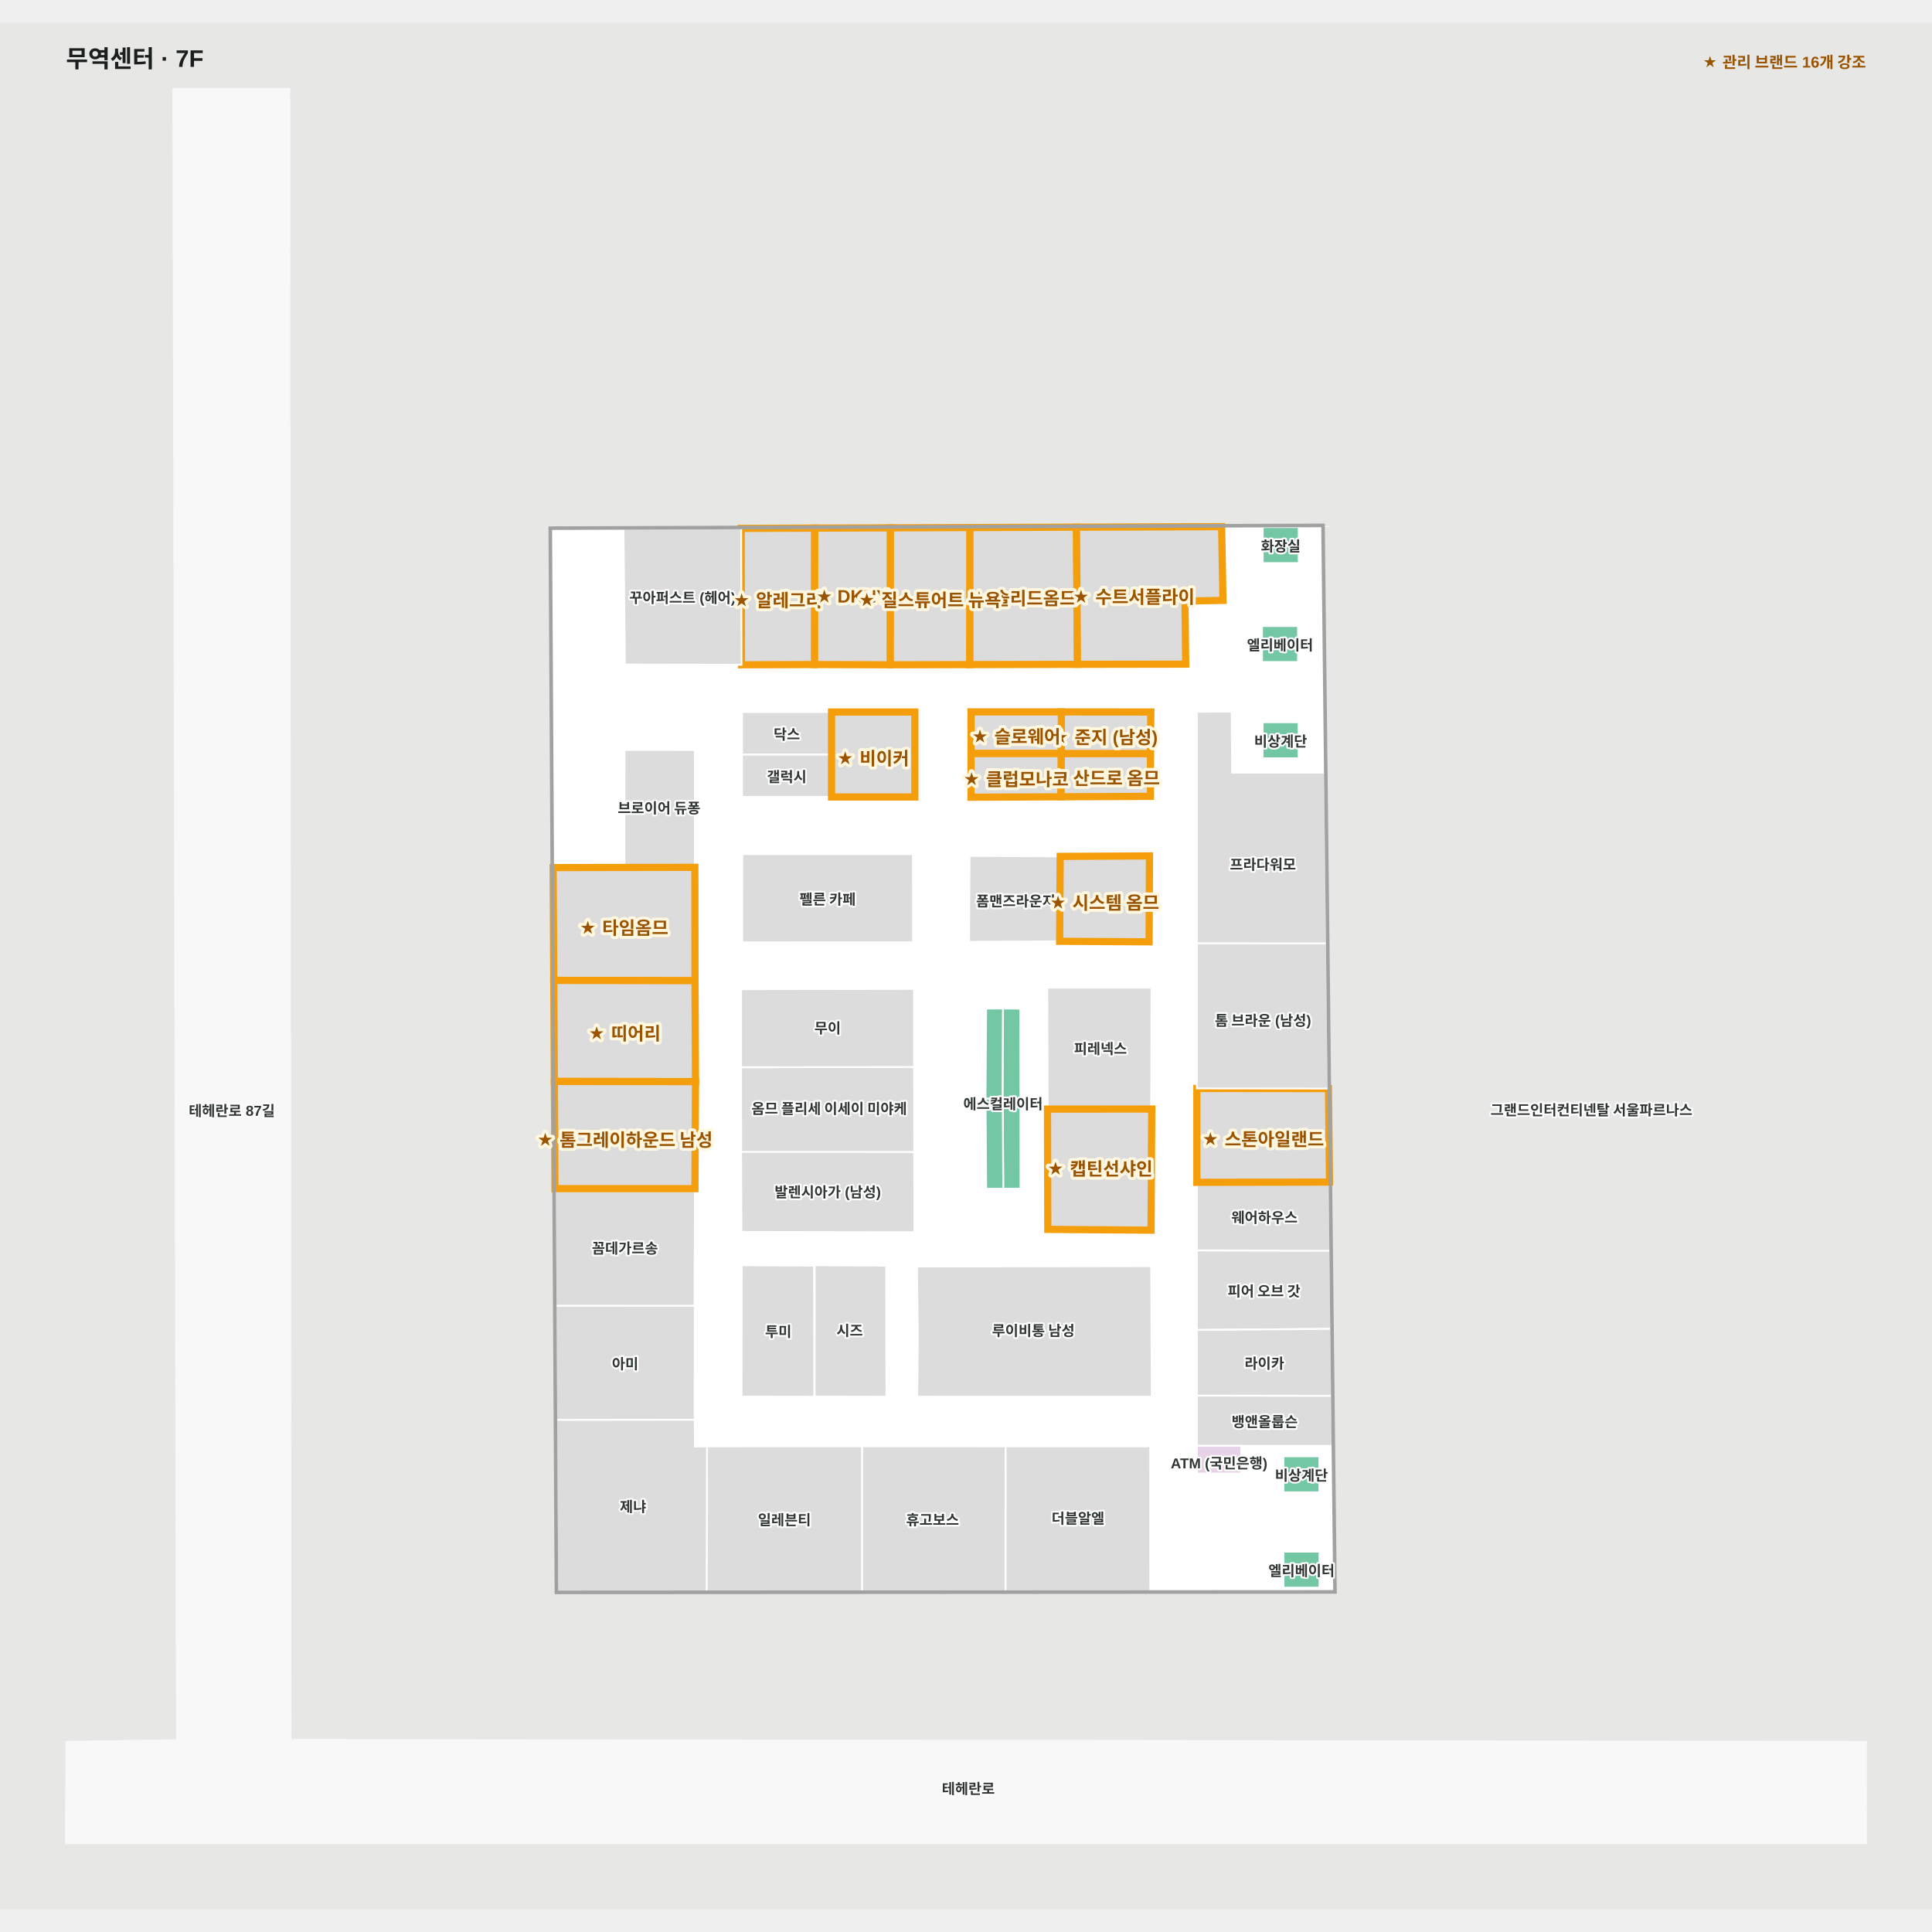
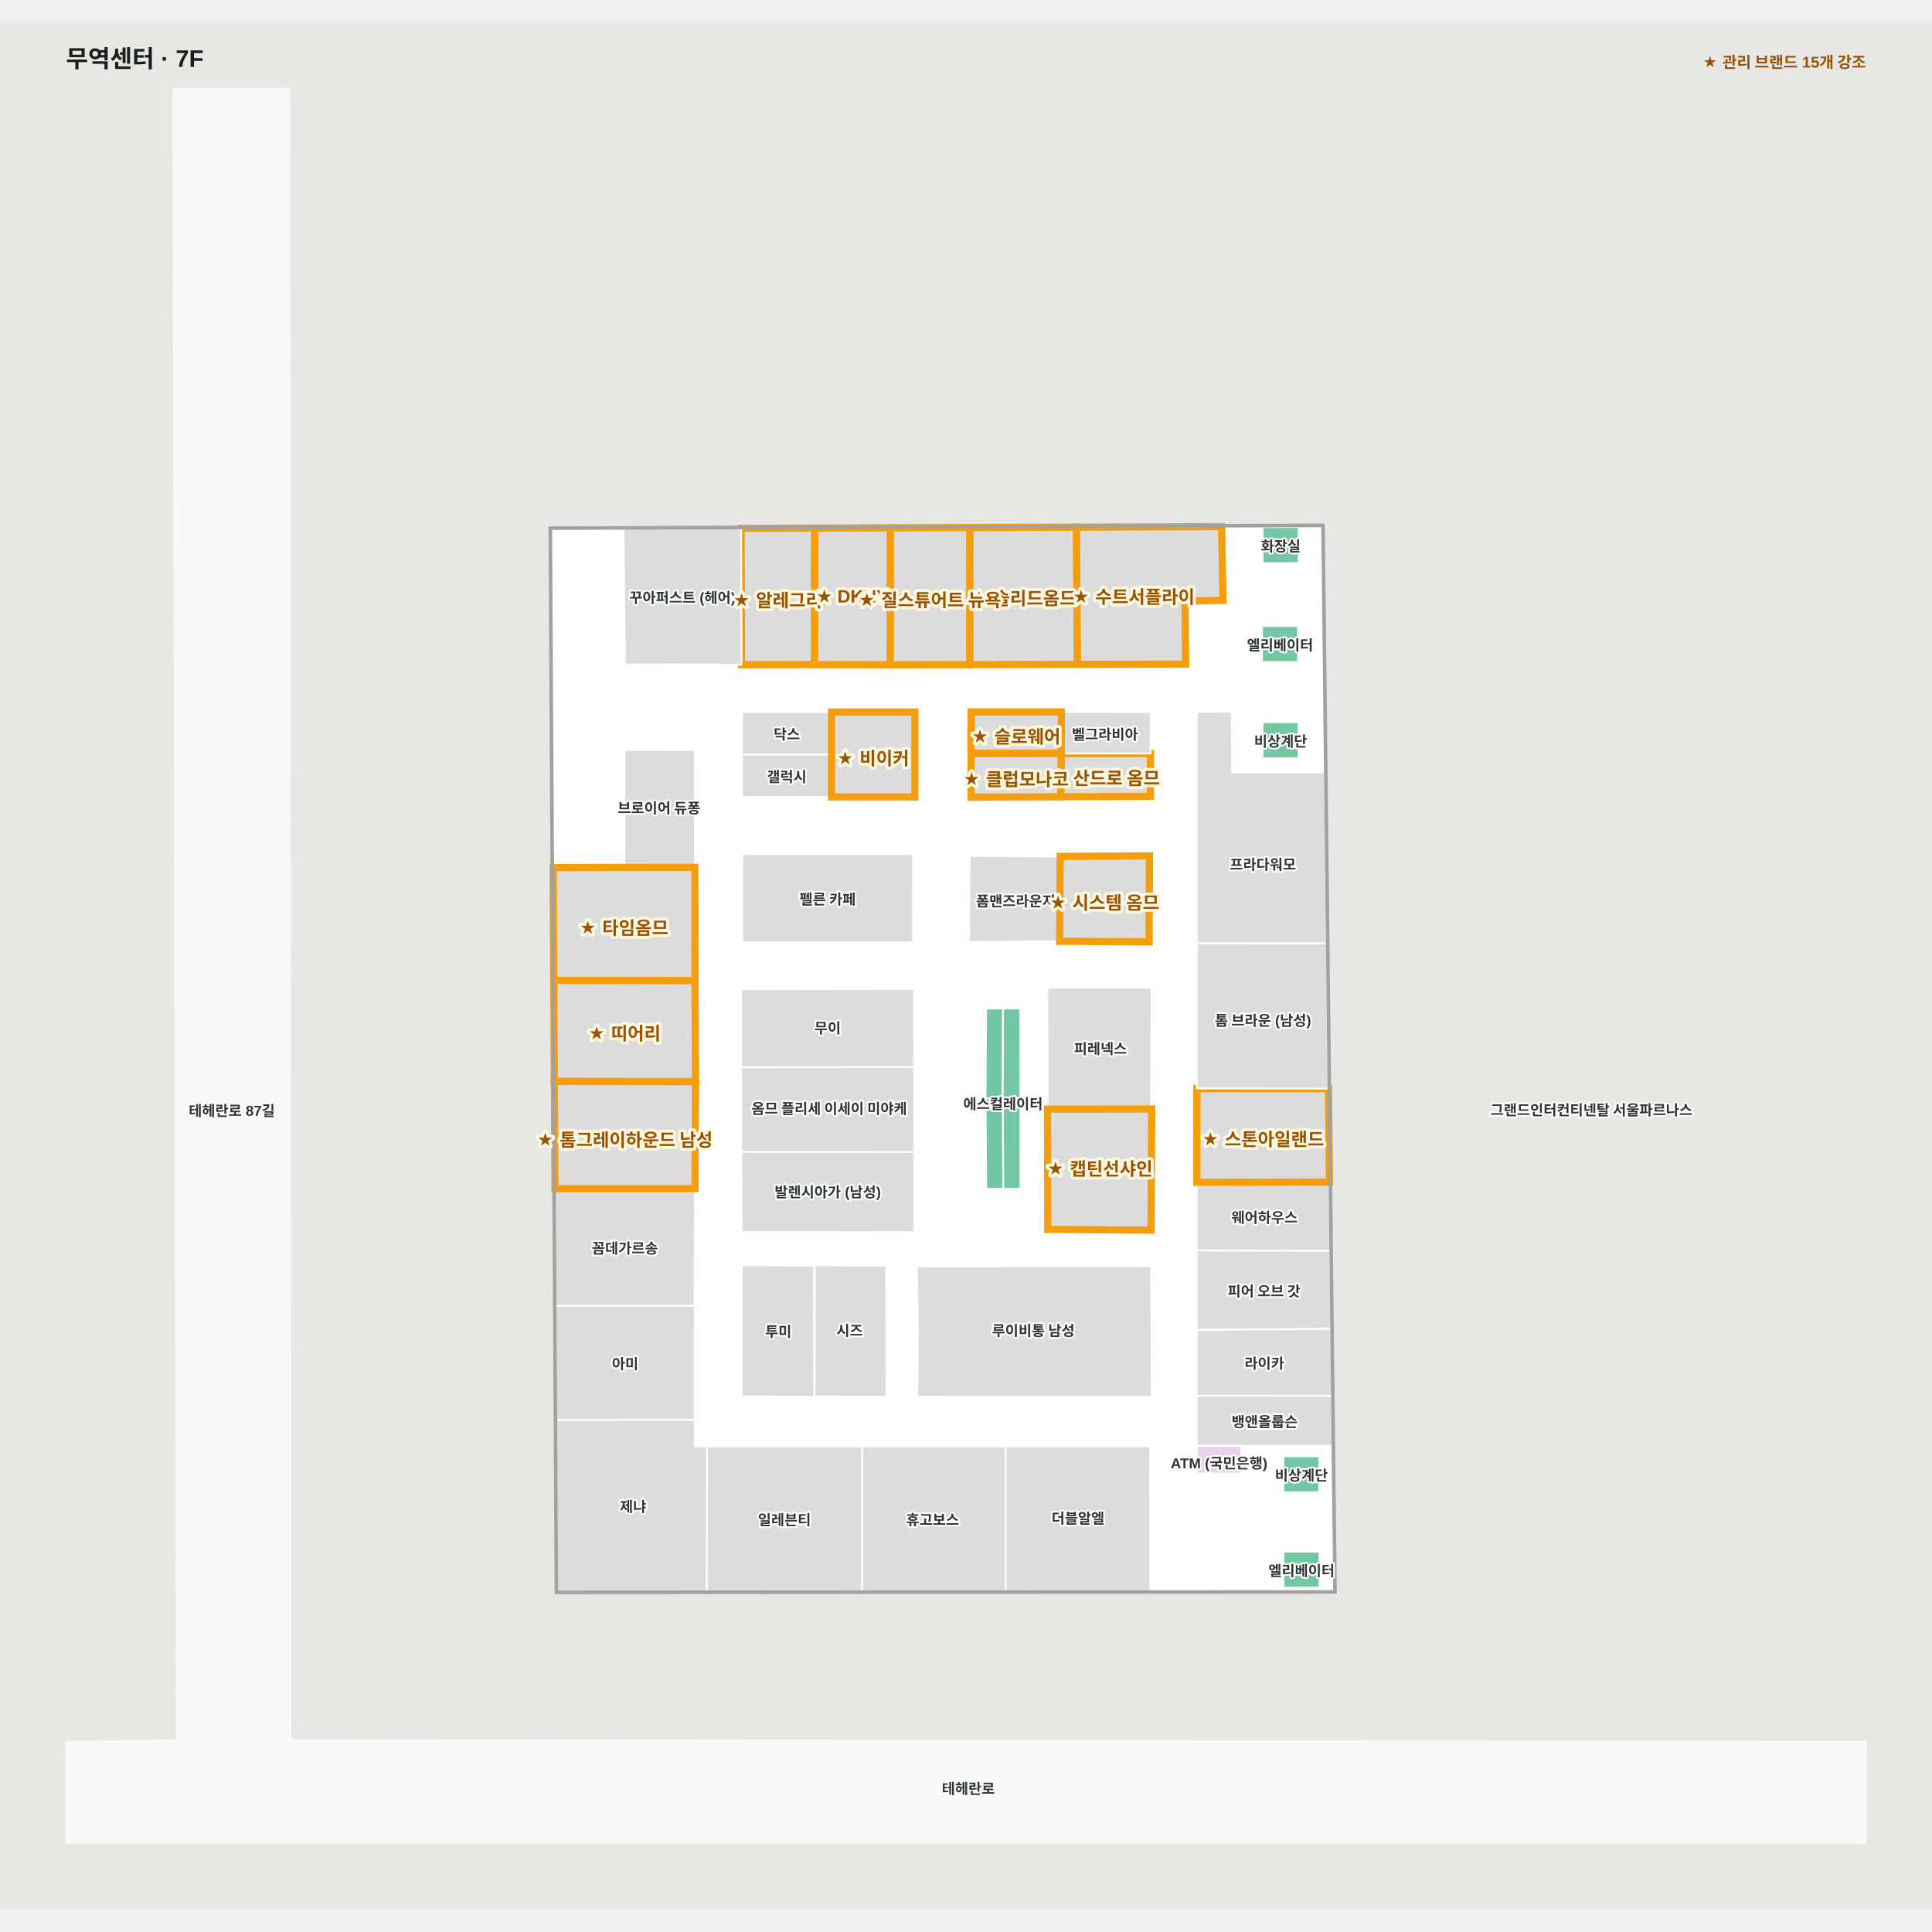
<svg xmlns="http://www.w3.org/2000/svg" viewBox="-55.299 -55 1610.299 1572.189" width="1200" height="1200" role="img" aria-labelledby="title desc">
  <rect x="-55.299" y="-55" width="1610.299" height="1572.189" fill="#e7e8e6" />
  <g>
    <polygon points="1500.00,1377.72 186.84,1376.19 185.84,0.00 89.15,0.00 92.21,1376.41 0.00,1377.72 -0.30,1462.19 1499.91,1462.19" fill="#f8f8f8" fill-opacity="1" stroke="#f8f8f8" stroke-width="1.5" />
    <polygon points="1046.69,364.61 404.11,366.90 409.20,1252.41 1056.66,1252.04 1047.73,456.59" fill="#ffffff" fill-opacity="1" stroke="#ffffff" stroke-width="1.5" />
  </g>
  <g>
    <polygon points="795.22,841.54 780.48,841.61 780.89,916.72 795.29,916.66" fill="#73c7a4" fill-opacity="1" stroke="#ffffff" stroke-width="1.5" />
    <polygon points="766.14,841.55 766.69,916.77 780.89,916.72 780.48,841.61" fill="#73c7a4" fill-opacity="1" stroke="#ffffff" stroke-width="1.5" />
    <polygon points="523.88,648.85 465.17,648.95 465.25,551.03 523.84,551.05" fill="#dcdcdc" fill-opacity="1" stroke="#ffffff" stroke-width="1.5" />
    <polygon points="623.67,1090.00 683.53,1090.10 683.31,980.91 623.80,980.51" fill="#dcdcdc" fill-opacity="1" stroke="#ffffff" stroke-width="1.5" />
    <polygon points="904.20,981.29 904.67,1090.10 709.19,1090.08 709.71,1039.40 708.98,981.60" fill="#dcdcdc" fill-opacity="1" stroke="#ffffff" stroke-width="1.5" />
    <polygon points="752.82,639.33 752.42,710.94 827.91,710.50 828.17,674.41 828.36,639.74" fill="#dcdcdc" fill-opacity="1" stroke="#ffffff" stroke-width="1.5" />
    <polygon points="817.58,749.17 818.00,850.62 904.20,850.17 904.48,749.14" fill="#dcdcdc" fill-opacity="1" stroke="#ffffff" stroke-width="1.5" />
    <polygon points="563.40,637.83 705.61,637.87 705.73,711.31 563.26,711.35" fill="#dcdcdc" fill-opacity="1" stroke="#ffffff" stroke-width="1.5" />
    <polygon points="1044.40,1139.75 1014.40,1139.75 1014.40,1169.75 1044.40,1169.75" fill="#73c7a4" fill-opacity="1" stroke="#ffffff" stroke-width="1.5" />
    <polygon points="1044.50,1219.23 1014.50,1219.23 1014.50,1249.23 1044.50,1249.23" fill="#73c7a4" fill-opacity="1" stroke="#ffffff" stroke-width="1.5" />
    <polygon points="1027.17,365.27 997.17,365.27 997.17,395.27 1027.17,395.27" fill="#73c7a4" fill-opacity="1" stroke="#ffffff" stroke-width="1.5" />
    <polygon points="1026.59,447.73 996.59,447.73 996.59,477.73 1026.59,477.73" fill="#73c7a4" fill-opacity="1" stroke="#ffffff" stroke-width="1.5" />
    <polygon points="1027.07,527.93 997.07,527.93 997.07,557.93 1027.07,557.93" fill="#73c7a4" fill-opacity="1" stroke="#ffffff" stroke-width="1.5" />
    <polygon points="766.14,841.55 766.64,766.53 780.74,766.52 780.48,841.61" fill="#73c7a4" fill-opacity="1" stroke="#ffffff" stroke-width="1.5" />
    <polygon points="780.74,766.52 795.13,766.63 795.22,841.54 780.48,841.61" fill="#73c7a4" fill-opacity="1" stroke="#ffffff" stroke-width="1.5" />
    <polygon points="903.57,589.70 828.91,590.08 829.17,553.99 903.60,553.98" fill="#dcdcdc" fill-opacity="1" stroke="#f59e0b" stroke-width="6" data-managed-brands="산드로옴므" />
-     <polygon points="903.91,519.39 903.60,553.98 829.17,553.99 829.36,519.32" fill="#dcdcdc" fill-opacity="1" stroke="#f59e0b" stroke-width="6" data-managed-brands="준지" />
+     <polygon points="903.91,519.39 903.60,553.98 829.17,553.99 829.36,519.32" fill="#dcdcdc" fill-opacity="1" stroke="#ffffff" stroke-width="1.5" />
    <polygon points="562.42,815.48 562.46,886.11 706.68,886.17 706.61,815.24" fill="#dcdcdc" fill-opacity="1" stroke="#ffffff" stroke-width="1.5" />
    <polygon points="562.42,886.11 562.71,952.72 706.85,952.94 706.68,886.17" fill="#dcdcdc" fill-opacity="1" stroke="#ffffff" stroke-width="1.5" />
    <polygon points="562.42,750.41 562.42,815.48 706.61,815.24 706.56,750.19" fill="#dcdcdc" fill-opacity="1" stroke="#ffffff" stroke-width="1.5" />
    <polygon points="829.36,519.32 829.17,553.99 754.07,553.99 754.07,519.32" fill="#dcdcdc" fill-opacity="1" stroke="#f59e0b" stroke-width="6" data-managed-brands="슬로웨어" />
    <polygon points="828.91,590.08 754.07,590.41 754.07,553.99 829.17,553.99" fill="#dcdcdc" fill-opacity="1" stroke="#f59e0b" stroke-width="6" data-managed-brands="클럽모나코" />
    <polygon points="902.79,639.33 902.47,710.94 827.91,710.50 828.36,639.74" fill="#dcdcdc" fill-opacity="1" stroke="#f59e0b" stroke-width="6" data-managed-brands="시스템옴므" />
    <polygon points="663.34,1131.40 663.34,1252.27 533.68,1252.34 533.98,1131.45" fill="#dcdcdc" fill-opacity="1" stroke="#ffffff" stroke-width="1.5" />
    <polygon points="782.95,1131.45 782.92,1252.20 663.34,1252.27 663.34,1131.40" fill="#dcdcdc" fill-opacity="1" stroke="#ffffff" stroke-width="1.5" />
    <polygon points="903.38,1131.45 903.47,1252.13 782.92,1252.20 782.95,1131.45" fill="#dcdcdc" fill-opacity="1" stroke="#ffffff" stroke-width="1.5" />
    <polygon points="406.27,743.07 523.98,743.32 523.88,648.85 405.73,649.06" fill="#dcdcdc" fill-opacity="1" stroke="#f59e0b" stroke-width="6" data-managed-brands="타임옴므" />
    <polygon points="406.75,827.31 524.40,827.47 523.98,743.32 406.27,743.07" fill="#dcdcdc" fill-opacity="1" stroke="#f59e0b" stroke-width="6" data-managed-brands="띠어리맨" />
    <polygon points="523.72,1109.28 408.38,1109.43 407.83,1014.21 523.76,1014.26" fill="#dcdcdc" fill-opacity="1" stroke="#ffffff" stroke-width="1.5" />
    <polygon points="533.68,1252.34 409.20,1252.41 408.38,1109.43 523.72,1109.28 523.90,1131.53 523.90,1131.53 533.98,1131.45" fill="#dcdcdc" fill-opacity="1" stroke="#ffffff" stroke-width="1.5" />
    <polygon points="407.83,1014.21 523.59,1014.29 523.94,916.67 407.27,916.66" fill="#dcdcdc" fill-opacity="1" stroke="#ffffff" stroke-width="1.5" />
    <polygon points="523.94,916.67 524.40,827.47 406.75,827.31 407.27,916.66" fill="#dcdcdc" fill-opacity="1" stroke="#f59e0b" stroke-width="6" data-managed-brands="톰그레이하운드맨" />
    <polygon points="942.27,1034.45 1054.21,1033.55 1053.48,968.43 942.27,968.10" fill="#dcdcdc" fill-opacity="1" stroke="#ffffff" stroke-width="1.5" />
    <polygon points="942.27,1131.02 1055.30,1131.04 1054.84,1089.31 942.27,1089.14" fill="#dcdcdc" fill-opacity="1" stroke="#ffffff" stroke-width="1.5" />
    <polygon points="942.27,1089.14 1054.84,1089.31 1054.21,1033.55 942.27,1034.45" fill="#dcdcdc" fill-opacity="1" stroke="#ffffff" stroke-width="1.5" />
    <polygon points="942.27,968.10 1053.48,968.43 1052.83,911.20 942.27,911.39" fill="#dcdcdc" fill-opacity="1" stroke="#ffffff" stroke-width="1.5" />
    <polygon points="942.27,911.39 1052.83,911.20 1051.96,833.27 942.27,833.15" fill="#dcdcdc" fill-opacity="1" stroke="#f59e0b" stroke-width="6" data-managed-brands="스톤아일랜드" />
    <polygon points="942.27,833.15 1051.96,833.27 1050.60,712.13 942.27,712.10" fill="#dcdcdc" fill-opacity="1" stroke="#ffffff" stroke-width="1.5" />
    <polygon points="1049.00,569.91 971.66,569.91 971.30,518.99 942.27,519.23 942.27,712.10 1050.60,712.13" fill="#dcdcdc" fill-opacity="1" stroke="#ffffff" stroke-width="1.5" />
    <polygon points="841.95,365.34 842.77,479.65 752.91,479.88 753.00,365.66" fill="#dcdcdc" fill-opacity="1" stroke="#f59e0b" stroke-width="6" data-managed-brands="솔리드옴므" />
    <polygon points="962.91,364.91 964.04,426.36 932.35,426.91 932.98,479.51 842.77,479.65 841.95,365.34" fill="#dcdcdc" fill-opacity="1" stroke="#f59e0b" stroke-width="6" data-managed-brands="수트서플라이" />
    <polygon points="753.00,365.66 752.91,479.88 686.62,480.05 686.70,365.89" fill="#dcdcdc" fill-opacity="1" stroke="#f59e0b" stroke-width="6" data-managed-brands="질스튜어트뉴욕" />
    <polygon points="686.70,365.89 686.62,480.05 623.53,479.83 623.61,366.12" fill="#dcdcdc" fill-opacity="1" stroke="#f59e0b" stroke-width="6" data-managed-brands="DKNY맨" />
    <polygon points="623.61,366.12 623.53,479.83 562.72,480.05 562.47,366.34" fill="#dcdcdc" fill-opacity="1" stroke="#f59e0b" stroke-width="6" data-managed-brands="알레그리" />
    <polygon points="562.72,480.05 465.54,479.81 464.37,366.69 562.47,366.34" fill="#dcdcdc" fill-opacity="1" stroke="#ffffff" stroke-width="1.5" />
    <polygon points="1049.20,456.59 1047.73,456.59 1056.66,1252.04 409.20,1252.41 404.11,366.90 1046.69,364.61 1047.73,456.59 1049.20,456.59 1048.15,363.10 402.61,365.42 407.73,1253.92 1058.15,1253.55" fill="#a1a1a1" fill-opacity="1" stroke="#a1a1a1" stroke-width="1.5" />
    <polygon points="563.15,554.80 637.77,554.80 637.77,590.21 563.15,590.21" fill="#dcdcdc" fill-opacity="1" stroke="#ffffff" stroke-width="1.5" />
    <polygon points="563.15,519.40 637.77,519.40 637.77,554.80 563.15,554.80" fill="#dcdcdc" fill-opacity="1" stroke="#ffffff" stroke-width="1.5" />
    <polygon points="637.77,590.21 707.23,590.21 707.23,519.42 637.77,519.42" fill="#dcdcdc" fill-opacity="1" stroke="#f59e0b" stroke-width="6" data-managed-brands="비이커" />
    <polygon points="562.79,1090.00 623.37,1090.10 623.16,980.91 562.92,980.51" fill="#dcdcdc" fill-opacity="1" stroke="#ffffff" stroke-width="1.5" />
    <polygon points="817.77,850.35 818.03,950.61 904.09,951.28 904.67,850.31" fill="#dcdcdc" fill-opacity="1" stroke="#f59e0b" stroke-width="6" data-managed-brands="캡틴선샤인" />
    <polygon points="979.30,1154.14 942.27,1154.14 942.27,1131.04 979.30,1131.04" fill="#e7d3e7" fill-opacity="1" stroke="#ffffff" stroke-width="1.5" />
  </g>
  <g font-family="Arial, 'Noto Sans KR', sans-serif" font-size="12" font-weight="600" fill="#303633" stroke="#fff" stroke-width="3" paint-order="stroke" stroke-linejoin="round">
    <text x="998.237" y="1001.273" text-anchor="middle" dominant-baseline="central">피어 오브 갓</text>
    <text x="998.661" y="939.816" text-anchor="middle" dominant-baseline="central">웨어하우스</text>
    <text x="997.386" y="775.626" text-anchor="middle" dominant-baseline="central">톰 브라운 (남성)</text>
    <text x="861.922" y="799.162" text-anchor="middle" dominant-baseline="central">피레넥스</text>
    <text x="465.577" y="872.773" text-anchor="middle" dominant-baseline="central" class="managed-brand">★ 톰그레이하운드 남성</text>
    <text x="465.334" y="784.055" text-anchor="middle" dominant-baseline="central" class="managed-brand">★ 띠어리</text>
    <text x="464.854" y="696.086" text-anchor="middle" dominant-baseline="central" class="managed-brand">★ 타임옴므</text>
    <text x="494.038" y="598.575" text-anchor="middle" dominant-baseline="central">브로이어 듀퐁</text>
    <text x="634.494" y="674.59" text-anchor="middle" dominant-baseline="central">펠른 카페</text>
    <text x="791.319" y="676.123" text-anchor="middle" dominant-baseline="central">폼맨즈라운지</text>
    <text x="865.346" y="675.135" text-anchor="middle" dominant-baseline="central" class="managed-brand">★ 시스템 옴므</text>
    <text x="997.316" y="645.619" text-anchor="middle" dominant-baseline="central">프라다워모</text>
    <text x="513.547" y="423.193" text-anchor="middle" dominant-baseline="central">꾸아퍼스트 (헤어)</text>
    <text x="593.039" y="423.084" text-anchor="middle" dominant-baseline="central" class="managed-brand">★ 알레그리</text>
    <text x="797.838" y="421.393" text-anchor="middle" dominant-baseline="central" class="managed-brand">★ 솔리드옴므</text>
    <text x="889.739" y="420.176" text-anchor="middle" dominant-baseline="central" class="managed-brand">★ 수트서플라이</text>
    <text x="472.33" y="1180.848" text-anchor="middle" dominant-baseline="central">제냐</text>
    <text x="465.602" y="965.475" text-anchor="middle" dominant-baseline="central">꼼데가르송</text>
    <text x="598.512" y="1191.87" text-anchor="middle" dominant-baseline="central">일레븐티</text>
    <text x="721.991" y="1191.833" text-anchor="middle" dominant-baseline="central">휴고보스</text>
    <text x="805.962" y="1034.141" text-anchor="middle" dominant-baseline="central">루이비통 남성</text>
    <text x="998.551" y="1061.429" text-anchor="middle" dominant-baseline="central">라이카</text>
    <text x="843.195" y="1190.606" text-anchor="middle" dominant-baseline="central">더블알엘</text>
    <text x="137.933" y="850.865" text-anchor="middle" dominant-baseline="central">테헤란로 87길</text>
    <text x="751.791" y="1415.912" text-anchor="middle" dominant-baseline="central">테헤란로</text>
    <text x="1271.149" y="850.238" text-anchor="middle" dominant-baseline="central">그랜드인터컨티넨탈 서울파르나스</text>
    <text x="672.5" y="554.815" text-anchor="middle" dominant-baseline="central" class="managed-brand">★ 비이커</text>
    <text x="600.46" y="537.103" text-anchor="middle" dominant-baseline="central">닥스</text>
    <text x="634.637" y="918.631" text-anchor="middle" dominant-baseline="central">발렌시아가 (남성)</text>
    <text x="600.46" y="572.507" text-anchor="middle" dominant-baseline="central">갤럭시</text>
    <text x="655.113" y="422.971" text-anchor="middle" dominant-baseline="central" class="managed-brand">★ DKNY</text>
    <text x="719.807" y="422.853" text-anchor="middle" dominant-baseline="central" class="managed-brand">★ 질스튜어트 뉴욕</text>
    <text x="465.795" y="1061.823" text-anchor="middle" dominant-baseline="central">아미</text>
-     <text x="865.639" y="537.186" text-anchor="middle" dominant-baseline="central" class="managed-brand">★ 준지 (남성)</text>
+     <text x="865.639" y="537.186" text-anchor="middle" dominant-baseline="central">벨그라비아</text>
    <text x="865.944" y="571.302" text-anchor="middle" dominant-baseline="central" class="managed-brand">★ 산드로 옴므</text>
    <text x="997.55" y="872.272" text-anchor="middle" dominant-baseline="central" class="managed-brand">★ 스톤아일랜드</text>
    <text x="634.515" y="781.942" text-anchor="middle" dominant-baseline="central">무이</text>
    <text x="635.839" y="849.058" text-anchor="middle" dominant-baseline="central">옴므 플리세 이세이 미야케</text>
    <text x="791.713" y="536.656" text-anchor="middle" dominant-baseline="central" class="managed-brand">★ 슬로웨어</text>
    <text x="791.616" y="572.2" text-anchor="middle" dominant-baseline="central" class="managed-brand">★ 클럽모나코</text>
    <text x="998.785" y="1110.092" text-anchor="middle" dominant-baseline="central">뱅앤올룹슨</text>
    <text x="780.714" y="845.163" text-anchor="middle" dominant-baseline="central">에스컬레이터</text>
    <text x="1029.398" y="1154.748" text-anchor="middle" dominant-baseline="central">비상계단</text>
    <text x="1029.497" y="1234.234" text-anchor="middle" dominant-baseline="central">엘리베이터</text>
    <text x="1012.166" y="380.273" text-anchor="middle" dominant-baseline="central">화장실</text>
    <text x="1011.587" y="462.731" text-anchor="middle" dominant-baseline="central">엘리베이터</text>
    <text x="1012.071" y="542.928" text-anchor="middle" dominant-baseline="central">비상계단</text>
    <text x="652.902" y="1034.116" text-anchor="middle" dominant-baseline="central">시즈</text>
    <text x="593.442" y="1034.929" text-anchor="middle" dominant-baseline="central">투미</text>
    <text x="861.598" y="896.842" text-anchor="middle" dominant-baseline="central" class="managed-brand">★ 캡틴선샤인</text>
    <text x="960.785" y="1142.592" text-anchor="middle" dominant-baseline="central">ATM (국민은행)</text>
  </g>
  <style>.managed-brand { fill:#9a5300; font-size:15px; font-weight:800; stroke:#fff7df; stroke-width:5; }</style>
  <text x="-0.299" y="-18" font-family="Arial, 'Noto Sans KR', sans-serif" font-size="20" font-weight="700" fill="#1a1f1d">무역센터 · 7F</text>
-   <text x="1500" y="-18" text-anchor="end" font-family="Arial, 'Noto Sans KR', sans-serif" font-size="13" font-weight="700" fill="#9a5300">★ 관리 브랜드 16개 강조</text>
+   <text x="1500" y="-18" text-anchor="end" font-family="Arial, 'Noto Sans KR', sans-serif" font-size="13" font-weight="700" fill="#9a5300">★ 관리 브랜드 15개 강조</text>
</svg>
